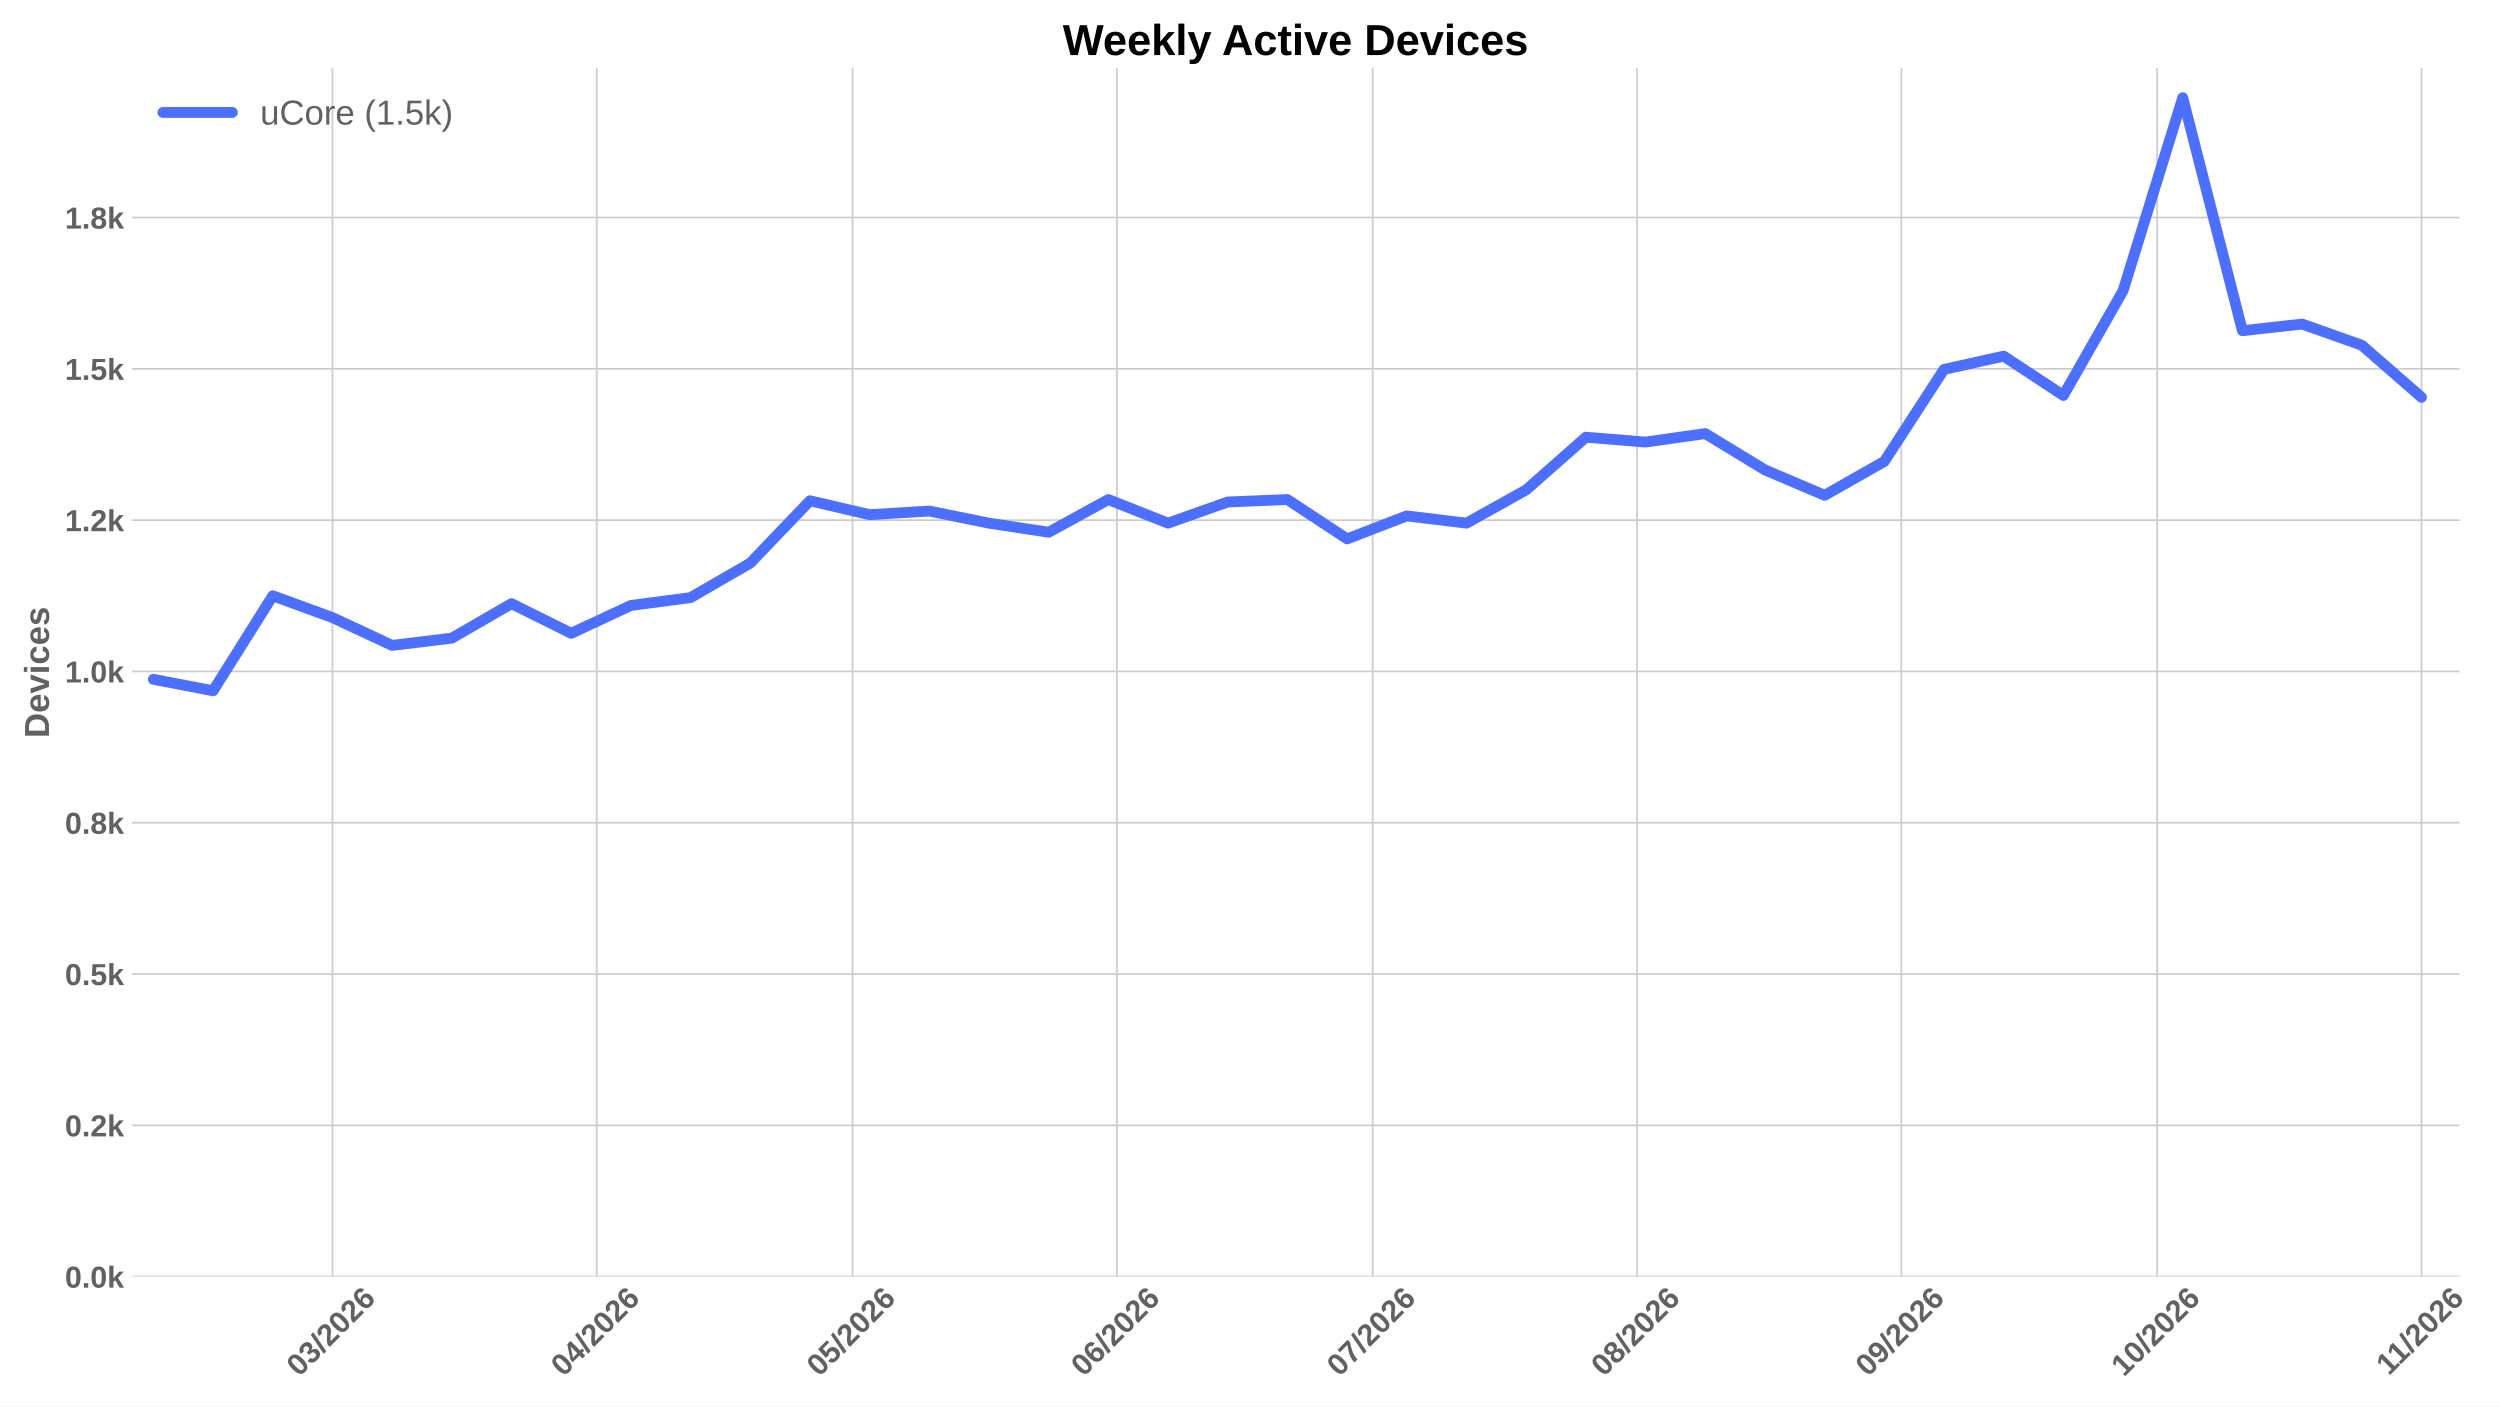
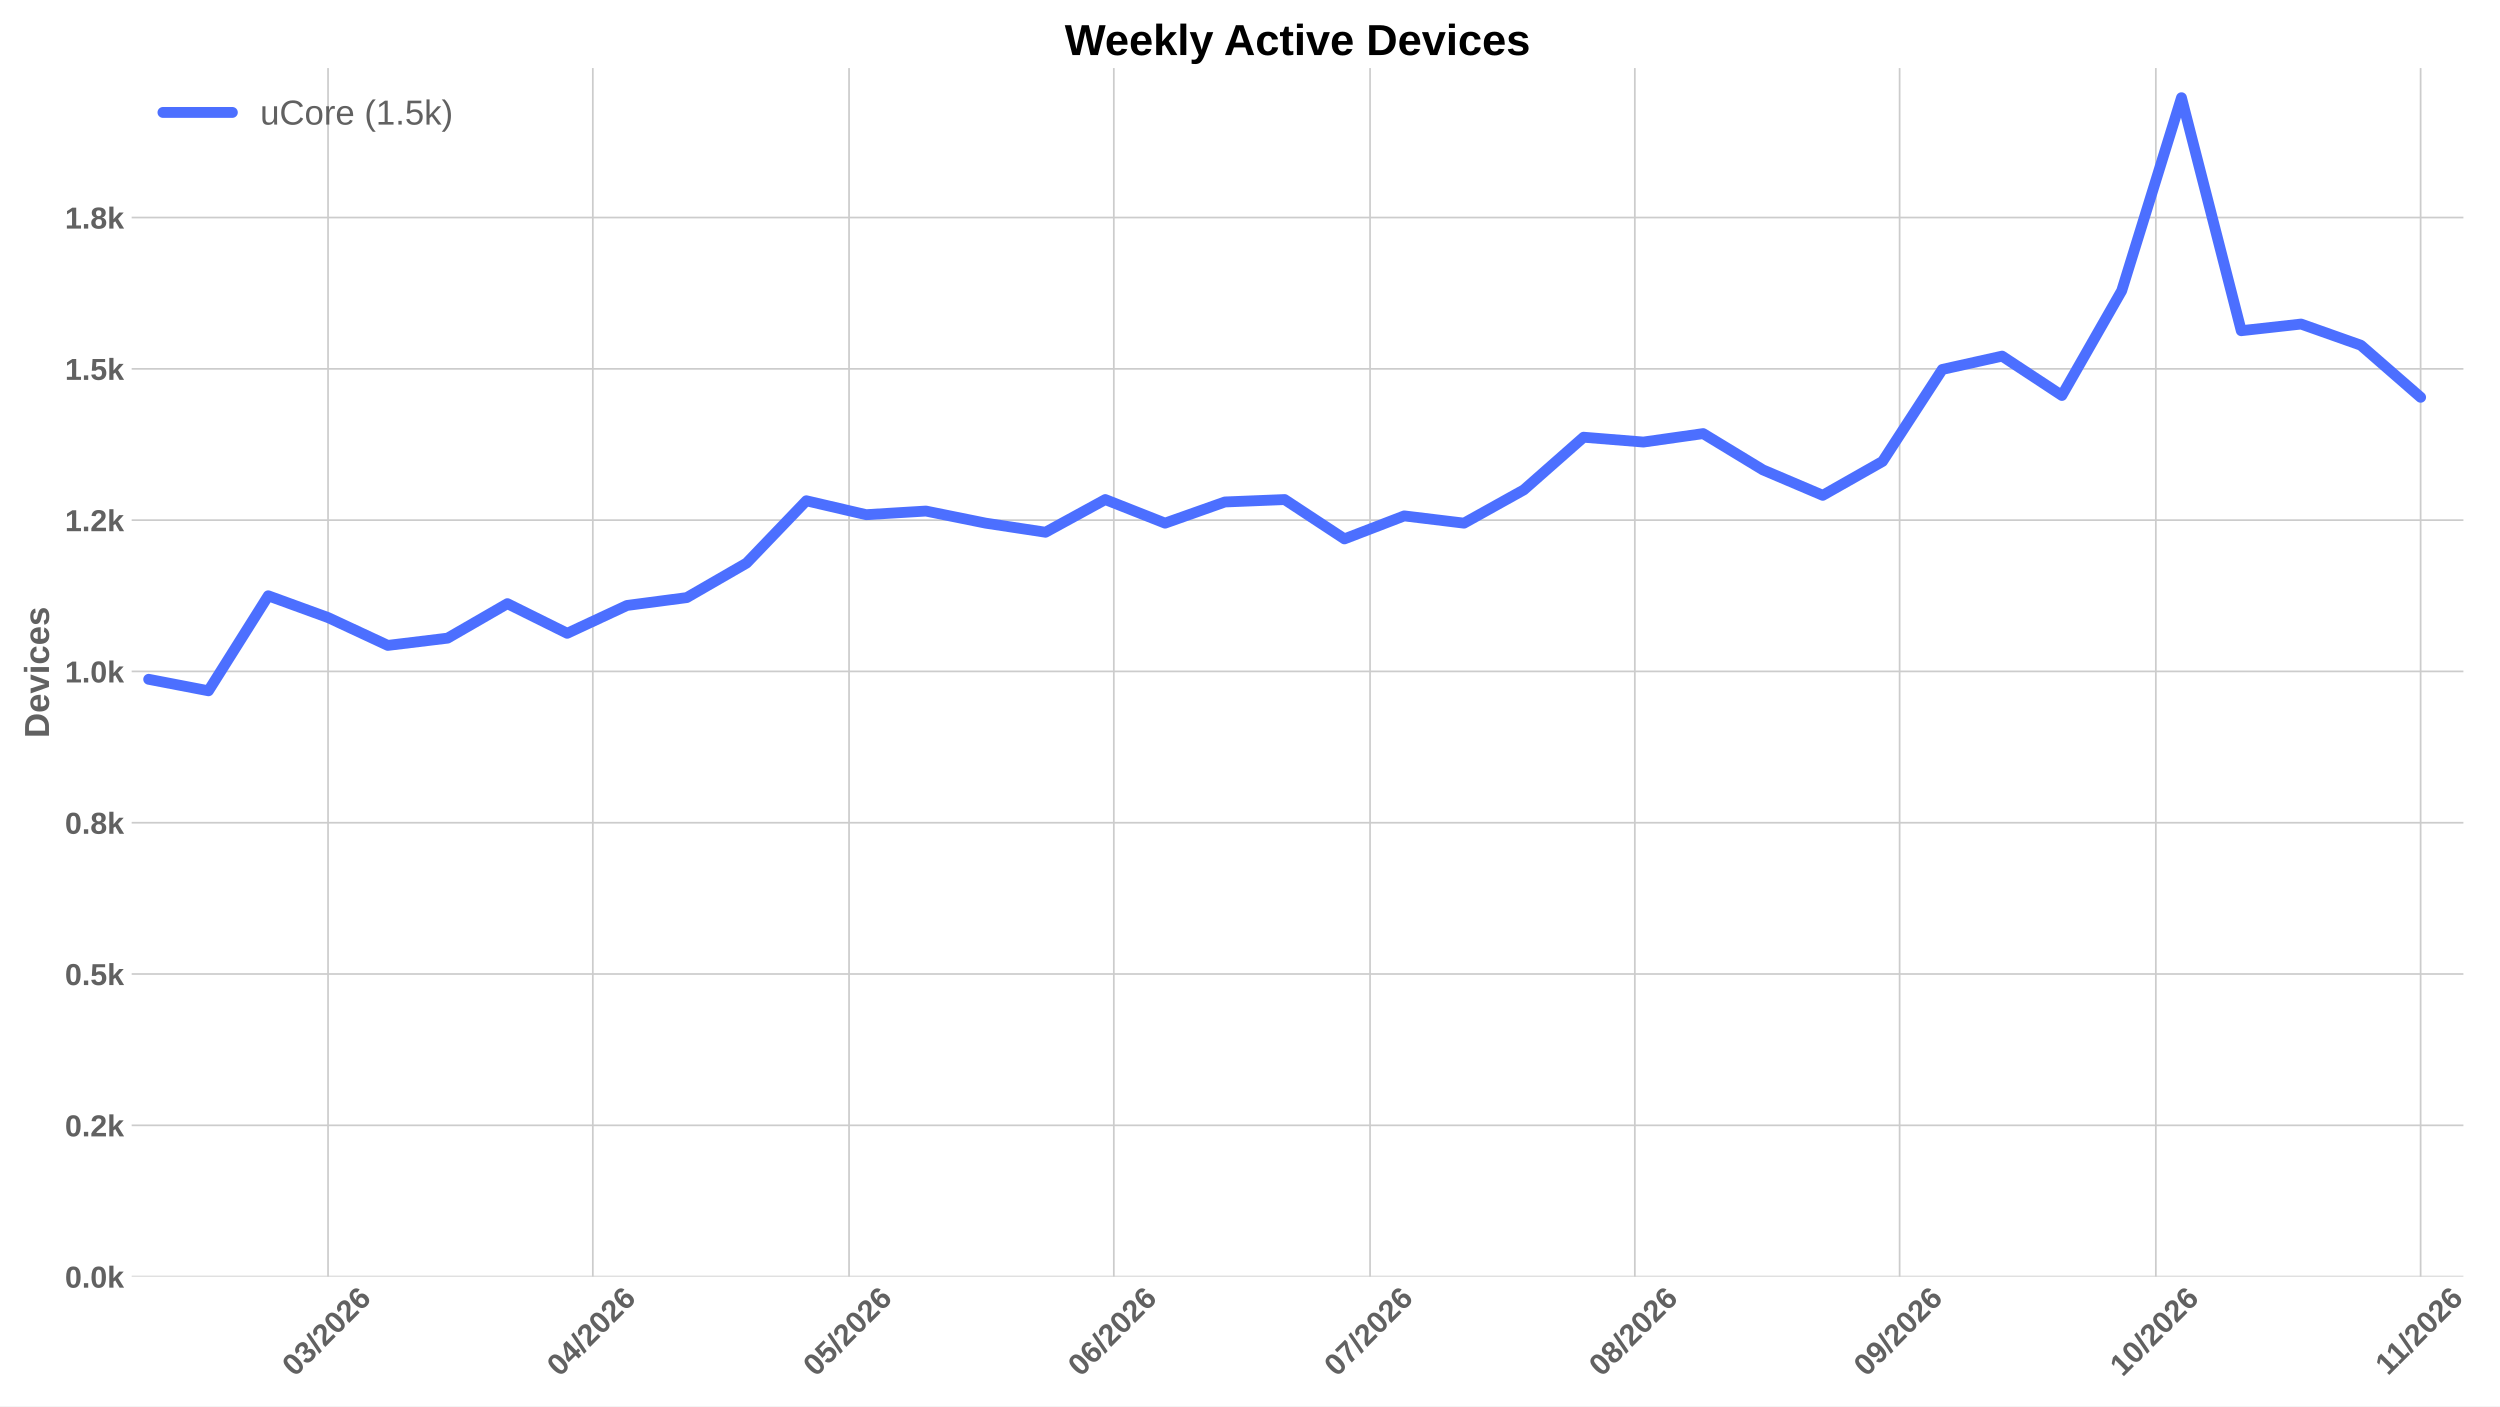
<svg xmlns="http://www.w3.org/2000/svg" xmlns:xlink="http://www.w3.org/1999/xlink" width="1152pt" height="648pt" viewBox="0 0 1152 648" version="1.1">
  <defs>
    <style type="text/css">*{stroke-linejoin: round; stroke-linecap: butt}</style>
  </defs>
  <g id="figure_1">
    <g id="patch_1">
      <path d="M 0 648  L 1152 648  L 1152 0  L 0 0  z " style="fill: #ffffff" />
    </g>
    <g id="axes_1">
      <g id="patch_2">
-         <path d="M 60.676 588.262  L 1133.326 588.262  L 1133.326 31.361  L 60.676 31.361  z " style="fill: #ffffff" />
+         <path d="M 60.676 588.262  L 1135.137 588.262  L 1135.137 31.361  L 60.676 31.361  z " style="fill: #ffffff" />
      </g>
      <g id="matplotlib.axis_1">
        <g id="xtick_1">
          <g id="line2d_1">
-             <path d="M 153.185 588.262  L 153.185 31.361  " clip-path="url(#ped1851c271)" style="fill: none; stroke: #cccccc; stroke-width: 0.8; stroke-linecap: round" />
+             <path d="M 151.162 588.262  L 151.162 31.361  " clip-path="url(#p53cdaeb15e)" style="fill: none; stroke: #cccccc; stroke-width: 0.8; stroke-linecap: round" />
          </g>
          <g id="line2d_2" />
          <g id="text_1">
-             <g style="fill: #616161" transform="translate(137.857 634.7498) rotate(-45) scale(0.14 -0.14)">
+             <g style="fill: #616161" transform="translate(135.8339 634.7498) rotate(-45) scale(0.14 -0.14)">
              <defs>
                <path id="LiberationSans-Bold-13" d="M 3297 2203  Q 3297 1088 2914 512  Q 2531 -63 1766 -63  Q 253 -63 253 2203  Q 253 2994 418 3494  Q 584 3994 915 4231  Q 1247 4469 1791 4469  Q 2572 4469 2934 3903  Q 3297 3338 3297 2203  z M 2416 2203  Q 2416 2813 2356 3150  Q 2297 3488 2165 3634  Q 2034 3781 1784 3781  Q 1519 3781 1383 3632  Q 1247 3484 1189 3148  Q 1131 2813 1131 2203  Q 1131 1600 1192 1261  Q 1253 922 1386 775  Q 1519 628 1772 628  Q 2022 628 2158 783  Q 2294 938 2355 1278  Q 2416 1619 2416 2203  z " transform="scale(0.015625)" />
                <path id="LiberationSans-Bold-16" d="M 3328 1222  Q 3328 603 2922 265  Q 2516 -72 1766 -72  Q 1056 -72 637 254  Q 219 581 147 1197  L 1041 1275  Q 1125 641 1763 641  Q 2078 641 2253 797  Q 2428 953 2428 1275  Q 2428 1569 2215 1725  Q 2003 1881 1584 1881  L 1278 1881  L 1278 2591  L 1566 2591  Q 1944 2591 2134 2745  Q 2325 2900 2325 3188  Q 2325 3459 2173 3614  Q 2022 3769 1731 3769  Q 1459 3769 1292 3619  Q 1125 3469 1100 3194  L 222 3256  Q 291 3825 694 4147  Q 1097 4469 1747 4469  Q 2438 4469 2827 4158  Q 3216 3847 3216 3297  Q 3216 2884 2973 2618  Q 2731 2353 2275 2266  L 2275 2253  Q 2781 2194 3054 1920  Q 3328 1647 3328 1222  z " transform="scale(0.015625)" />
                <path id="LiberationSans-Bold-12" d="M 63 -128  L 972 4638  L 1716 4638  L 822 -128  L 63 -128  z " transform="scale(0.015625)" />
                <path id="LiberationSans-Bold-15" d="M 222 0  L 222 609  Q 394 988 711 1347  Q 1028 1706 1509 2097  Q 1972 2472 2158 2715  Q 2344 2959 2344 3194  Q 2344 3769 1766 3769  Q 1484 3769 1336 3617  Q 1188 3466 1144 3163  L 259 3213  Q 334 3825 717 4147  Q 1100 4469 1759 4469  Q 2472 4469 2853 4144  Q 3234 3819 3234 3231  Q 3234 2922 3112 2672  Q 2991 2422 2800 2211  Q 2609 2000 2376 1815  Q 2144 1631 1925 1456  Q 1706 1281 1526 1103  Q 1347 925 1259 722  L 3303 722  L 3303 0  L 222 0  z " transform="scale(0.015625)" />
                <path id="LiberationSans-Bold-19" d="M 3328 1441  Q 3328 738 2934 337  Q 2541 -63 1847 -63  Q 1069 -63 651 482  Q 234 1028 234 2100  Q 234 3278 657 3873  Q 1081 4469 1869 4469  Q 2428 4469 2751 4222  Q 3075 3975 3209 3456  L 2381 3341  Q 2263 3775 1850 3775  Q 1497 3775 1295 3422  Q 1094 3069 1094 2350  Q 1234 2584 1484 2709  Q 1734 2834 2050 2834  Q 2641 2834 2984 2459  Q 3328 2084 3328 1441  z M 2447 1416  Q 2447 1791 2273 1989  Q 2100 2188 1797 2188  Q 1506 2188 1331 2002  Q 1156 1816 1156 1509  Q 1156 1125 1339 873  Q 1522 622 1819 622  Q 2116 622 2281 833  Q 2447 1044 2447 1416  z " transform="scale(0.015625)" />
              </defs>
              <use xlink:href="#LiberationSans-Bold-13" />
              <use xlink:href="#LiberationSans-Bold-16" transform="translate(55.60938 0)" />
              <use xlink:href="#LiberationSans-Bold-12" transform="translate(111.2188 0)" />
              <use xlink:href="#LiberationSans-Bold-15" transform="translate(139 0)" />
              <use xlink:href="#LiberationSans-Bold-13" transform="translate(194.6094 0)" />
              <use xlink:href="#LiberationSans-Bold-15" transform="translate(250.2188 0)" />
              <use xlink:href="#LiberationSans-Bold-19" transform="translate(305.8281 0)" />
            </g>
          </g>
        </g>
        <g id="xtick_2">
          <g id="line2d_3">
-             <path d="M 274.988 588.262  L 274.988 31.361  " clip-path="url(#ped1851c271)" style="fill: none; stroke: #cccccc; stroke-width: 0.8; stroke-linecap: round" />
+             <path d="M 273.171 588.262  L 273.171 31.361  " clip-path="url(#p53cdaeb15e)" style="fill: none; stroke: #cccccc; stroke-width: 0.8; stroke-linecap: round" />
          </g>
          <g id="line2d_4" />
          <g id="text_2">
-             <g style="fill: #616161" transform="translate(259.6598 634.7498) rotate(-45) scale(0.14 -0.14)">
+             <g style="fill: #616161" transform="translate(257.8423 634.7498) rotate(-45) scale(0.14 -0.14)">
              <defs>
                <path id="LiberationSans-Bold-17" d="M 2938 897  L 2938 0  L 2100 0  L 2100 897  L 97 897  L 97 1556  L 1956 4403  L 2938 4403  L 2938 1550  L 3525 1550  L 3525 897  L 2938 897  z M 2100 2991  Q 2100 3159 2111 3356  Q 2122 3553 2128 3609  Q 2047 3434 1834 3103  L 813 1550  L 2100 1550  L 2100 2991  z " transform="scale(0.015625)" />
              </defs>
              <use xlink:href="#LiberationSans-Bold-13" />
              <use xlink:href="#LiberationSans-Bold-17" transform="translate(55.60938 0)" />
              <use xlink:href="#LiberationSans-Bold-12" transform="translate(111.2188 0)" />
              <use xlink:href="#LiberationSans-Bold-15" transform="translate(139 0)" />
              <use xlink:href="#LiberationSans-Bold-13" transform="translate(194.6094 0)" />
              <use xlink:href="#LiberationSans-Bold-15" transform="translate(250.2188 0)" />
              <use xlink:href="#LiberationSans-Bold-19" transform="translate(305.8281 0)" />
            </g>
          </g>
        </g>
        <g id="xtick_3">
          <g id="line2d_5">
-             <path d="M 392.862 588.262  L 392.862 31.361  " clip-path="url(#ped1851c271)" style="fill: none; stroke: #cccccc; stroke-width: 0.8; stroke-linecap: round" />
+             <path d="M 391.243 588.262  L 391.243 31.361  " clip-path="url(#p53cdaeb15e)" style="fill: none; stroke: #cccccc; stroke-width: 0.8; stroke-linecap: round" />
          </g>
          <g id="line2d_6" />
          <g id="text_3">
-             <g style="fill: #616161" transform="translate(377.5335 634.7498) rotate(-45) scale(0.14 -0.14)">
+             <g style="fill: #616161" transform="translate(375.915 634.7498) rotate(-45) scale(0.14 -0.14)">
              <defs>
                <path id="LiberationSans-Bold-18" d="M 3381 1466  Q 3381 766 2945 351  Q 2509 -63 1750 -63  Q 1088 -63 689 235  Q 291 534 197 1100  L 1075 1172  Q 1144 891 1319 762  Q 1494 634 1759 634  Q 2088 634 2283 843  Q 2478 1053 2478 1447  Q 2478 1794 2293 2001  Q 2109 2209 1778 2209  Q 1413 2209 1181 1925  L 325 1925  L 478 4403  L 3125 4403  L 3125 3750  L 1275 3750  L 1203 2638  Q 1522 2919 2000 2919  Q 2628 2919 3004 2528  Q 3381 2138 3381 1466  z " transform="scale(0.015625)" />
              </defs>
              <use xlink:href="#LiberationSans-Bold-13" />
              <use xlink:href="#LiberationSans-Bold-18" transform="translate(55.60938 0)" />
              <use xlink:href="#LiberationSans-Bold-12" transform="translate(111.2188 0)" />
              <use xlink:href="#LiberationSans-Bold-15" transform="translate(139 0)" />
              <use xlink:href="#LiberationSans-Bold-13" transform="translate(194.6094 0)" />
              <use xlink:href="#LiberationSans-Bold-15" transform="translate(250.2188 0)" />
              <use xlink:href="#LiberationSans-Bold-19" transform="translate(305.8281 0)" />
            </g>
          </g>
        </g>
        <g id="xtick_4">
          <g id="line2d_7">
-             <path d="M 514.665 588.262  L 514.665 31.361  " clip-path="url(#ped1851c271)" style="fill: none; stroke: #cccccc; stroke-width: 0.8; stroke-linecap: round" />
+             <path d="M 513.252 588.262  L 513.252 31.361  " clip-path="url(#p53cdaeb15e)" style="fill: none; stroke: #cccccc; stroke-width: 0.8; stroke-linecap: round" />
          </g>
          <g id="line2d_8" />
          <g id="text_4">
-             <g style="fill: #616161" transform="translate(499.3363 634.7498) rotate(-45) scale(0.14 -0.14)">
+             <g style="fill: #616161" transform="translate(497.9234 634.7498) rotate(-45) scale(0.14 -0.14)">
              <use xlink:href="#LiberationSans-Bold-13" />
              <use xlink:href="#LiberationSans-Bold-19" transform="translate(55.60938 0)" />
              <use xlink:href="#LiberationSans-Bold-12" transform="translate(111.2188 0)" />
              <use xlink:href="#LiberationSans-Bold-15" transform="translate(139 0)" />
              <use xlink:href="#LiberationSans-Bold-13" transform="translate(194.6094 0)" />
              <use xlink:href="#LiberationSans-Bold-15" transform="translate(250.2188 0)" />
              <use xlink:href="#LiberationSans-Bold-19" transform="translate(305.8281 0)" />
            </g>
          </g>
        </g>
        <g id="xtick_5">
          <g id="line2d_9">
-             <path d="M 632.538 588.262  L 632.538 31.361  " clip-path="url(#ped1851c271)" style="fill: none; stroke: #cccccc; stroke-width: 0.8; stroke-linecap: round" />
+             <path d="M 631.324 588.262  L 631.324 31.361  " clip-path="url(#p53cdaeb15e)" style="fill: none; stroke: #cccccc; stroke-width: 0.8; stroke-linecap: round" />
          </g>
          <g id="line2d_10" />
          <g id="text_5">
-             <g style="fill: #616161" transform="translate(617.21 634.7498) rotate(-45) scale(0.14 -0.14)">
+             <g style="fill: #616161" transform="translate(615.9961 634.7498) rotate(-45) scale(0.14 -0.14)">
              <defs>
                <path id="LiberationSans-Bold-1a" d="M 3278 3706  Q 2981 3238 2717 2797  Q 2453 2356 2256 1911  Q 2059 1466 1945 995  Q 1831 525 1831 0  L 916 0  Q 916 550 1059 1064  Q 1203 1578 1475 2111  Q 1747 2644 2463 3681  L 275 3681  L 275 4403  L 3278 4403  L 3278 3706  z " transform="scale(0.015625)" />
              </defs>
              <use xlink:href="#LiberationSans-Bold-13" />
              <use xlink:href="#LiberationSans-Bold-1a" transform="translate(55.60938 0)" />
              <use xlink:href="#LiberationSans-Bold-12" transform="translate(111.2188 0)" />
              <use xlink:href="#LiberationSans-Bold-15" transform="translate(139 0)" />
              <use xlink:href="#LiberationSans-Bold-13" transform="translate(194.6094 0)" />
              <use xlink:href="#LiberationSans-Bold-15" transform="translate(250.2188 0)" />
              <use xlink:href="#LiberationSans-Bold-19" transform="translate(305.8281 0)" />
            </g>
          </g>
        </g>
        <g id="xtick_6">
          <g id="line2d_11">
-             <path d="M 754.341 588.262  L 754.341 31.361  " clip-path="url(#ped1851c271)" style="fill: none; stroke: #cccccc; stroke-width: 0.8; stroke-linecap: round" />
+             <path d="M 753.333 588.262  L 753.333 31.361  " clip-path="url(#p53cdaeb15e)" style="fill: none; stroke: #cccccc; stroke-width: 0.8; stroke-linecap: round" />
          </g>
          <g id="line2d_12" />
          <g id="text_6">
-             <g style="fill: #616161" transform="translate(739.0128 634.7498) rotate(-45) scale(0.14 -0.14)">
+             <g style="fill: #616161" transform="translate(738.0045 634.7498) rotate(-45) scale(0.14 -0.14)">
              <defs>
                <path id="LiberationSans-Bold-1b" d="M 3363 1241  Q 3363 622 2953 279  Q 2544 -63 1784 -63  Q 1031 -63 617 278  Q 203 619 203 1234  Q 203 1656 447 1945  Q 691 2234 1100 2303  L 1100 2316  Q 744 2394 525 2669  Q 306 2944 306 3303  Q 306 3844 689 4156  Q 1072 4469 1772 4469  Q 2488 4469 2870 4164  Q 3253 3859 3253 3297  Q 3253 2938 3036 2666  Q 2819 2394 2453 2322  L 2453 2309  Q 2878 2241 3120 1961  Q 3363 1681 3363 1241  z M 2350 3250  Q 2350 3563 2206 3708  Q 2063 3853 1772 3853  Q 1203 3853 1203 3250  Q 1203 2619 1778 2619  Q 2066 2619 2208 2766  Q 2350 2913 2350 3250  z M 2453 1313  Q 2453 2003 1766 2003  Q 1447 2003 1276 1822  Q 1106 1641 1106 1300  Q 1106 913 1275 734  Q 1444 556 1791 556  Q 2131 556 2292 734  Q 2453 913 2453 1313  z " transform="scale(0.015625)" />
              </defs>
              <use xlink:href="#LiberationSans-Bold-13" />
              <use xlink:href="#LiberationSans-Bold-1b" transform="translate(55.60938 0)" />
              <use xlink:href="#LiberationSans-Bold-12" transform="translate(111.2188 0)" />
              <use xlink:href="#LiberationSans-Bold-15" transform="translate(139 0)" />
              <use xlink:href="#LiberationSans-Bold-13" transform="translate(194.6094 0)" />
              <use xlink:href="#LiberationSans-Bold-15" transform="translate(250.2188 0)" />
              <use xlink:href="#LiberationSans-Bold-19" transform="translate(305.8281 0)" />
            </g>
          </g>
        </g>
        <g id="xtick_7">
          <g id="line2d_13">
-             <path d="M 876.144 588.262  L 876.144 31.361  " clip-path="url(#ped1851c271)" style="fill: none; stroke: #cccccc; stroke-width: 0.8; stroke-linecap: round" />
+             <path d="M 875.341 588.262  L 875.341 31.361  " clip-path="url(#p53cdaeb15e)" style="fill: none; stroke: #cccccc; stroke-width: 0.8; stroke-linecap: round" />
          </g>
          <g id="line2d_14" />
          <g id="text_7">
-             <g style="fill: #616161" transform="translate(860.8156 634.7498) rotate(-45) scale(0.14 -0.14)">
+             <g style="fill: #616161" transform="translate(860.0129 634.7498) rotate(-45) scale(0.14 -0.14)">
              <defs>
                <path id="LiberationSans-Bold-1c" d="M 3322 2272  Q 3322 1100 2894 518  Q 2466 -63 1678 -63  Q 1097 -63 767 185  Q 438 434 300 972  L 1125 1088  Q 1247 628 1688 628  Q 2056 628 2254 981  Q 2453 1334 2459 2028  Q 2341 1794 2070 1661  Q 1800 1528 1488 1528  Q 906 1528 564 1923  Q 222 2319 222 2994  Q 222 3688 623 4078  Q 1025 4469 1759 4469  Q 2550 4469 2936 3920  Q 3322 3372 3322 2272  z M 2394 2888  Q 2394 3297 2214 3539  Q 2034 3781 1738 3781  Q 1447 3781 1280 3570  Q 1113 3359 1113 2988  Q 1113 2622 1278 2401  Q 1444 2181 1741 2181  Q 2022 2181 2208 2373  Q 2394 2566 2394 2888  z " transform="scale(0.015625)" />
              </defs>
              <use xlink:href="#LiberationSans-Bold-13" />
              <use xlink:href="#LiberationSans-Bold-1c" transform="translate(55.60938 0)" />
              <use xlink:href="#LiberationSans-Bold-12" transform="translate(111.2188 0)" />
              <use xlink:href="#LiberationSans-Bold-15" transform="translate(139 0)" />
              <use xlink:href="#LiberationSans-Bold-13" transform="translate(194.6094 0)" />
              <use xlink:href="#LiberationSans-Bold-15" transform="translate(250.2188 0)" />
              <use xlink:href="#LiberationSans-Bold-19" transform="translate(305.8281 0)" />
            </g>
          </g>
        </g>
        <g id="xtick_8">
          <g id="line2d_15">
-             <path d="M 994.018 588.262  L 994.018 31.361  " clip-path="url(#ped1851c271)" style="fill: none; stroke: #cccccc; stroke-width: 0.8; stroke-linecap: round" />
+             <path d="M 993.414 588.262  L 993.414 31.361  " clip-path="url(#p53cdaeb15e)" style="fill: none; stroke: #cccccc; stroke-width: 0.8; stroke-linecap: round" />
          </g>
          <g id="line2d_16" />
          <g id="text_8">
-             <g style="fill: #616161" transform="translate(978.6893 634.7498) rotate(-45) scale(0.14 -0.14)">
+             <g style="fill: #616161" transform="translate(978.0856 634.7498) rotate(-45) scale(0.14 -0.14)">
              <defs>
                <path id="LiberationSans-Bold-14" d="M 403 0  L 403 653  L 1494 653  L 1494 3656  L 438 2997  L 438 3688  L 1541 4403  L 2372 4403  L 2372 653  L 3381 653  L 3381 0  L 403 0  z " transform="scale(0.015625)" />
              </defs>
              <use xlink:href="#LiberationSans-Bold-14" />
              <use xlink:href="#LiberationSans-Bold-13" transform="translate(55.60938 0)" />
              <use xlink:href="#LiberationSans-Bold-12" transform="translate(111.2188 0)" />
              <use xlink:href="#LiberationSans-Bold-15" transform="translate(139 0)" />
              <use xlink:href="#LiberationSans-Bold-13" transform="translate(194.6094 0)" />
              <use xlink:href="#LiberationSans-Bold-15" transform="translate(250.2188 0)" />
              <use xlink:href="#LiberationSans-Bold-19" transform="translate(305.8281 0)" />
            </g>
          </g>
        </g>
        <g id="xtick_9">
          <g id="line2d_17">
-             <path d="M 1115.82 588.262  L 1115.82 31.361  " clip-path="url(#ped1851c271)" style="fill: none; stroke: #cccccc; stroke-width: 0.8; stroke-linecap: round" />
+             <path d="M 1115.422 588.262  L 1115.422 31.361  " clip-path="url(#p53cdaeb15e)" style="fill: none; stroke: #cccccc; stroke-width: 0.8; stroke-linecap: round" />
          </g>
          <g id="line2d_18" />
          <g id="text_9">
-             <g style="fill: #616161" transform="translate(1100.765 634.2038) rotate(-45) scale(0.14 -0.14)">
+             <g style="fill: #616161" transform="translate(1100.367 634.2038) rotate(-45) scale(0.14 -0.14)">
              <use xlink:href="#LiberationSans-Bold-14" />
              <use xlink:href="#LiberationSans-Bold-14" transform="translate(50.09375 0)" />
              <use xlink:href="#LiberationSans-Bold-12" transform="translate(105.7031 0)" />
              <use xlink:href="#LiberationSans-Bold-15" transform="translate(133.4844 0)" />
              <use xlink:href="#LiberationSans-Bold-13" transform="translate(189.0938 0)" />
              <use xlink:href="#LiberationSans-Bold-15" transform="translate(244.7031 0)" />
              <use xlink:href="#LiberationSans-Bold-19" transform="translate(300.3125 0)" />
            </g>
          </g>
        </g>
      </g>
      <g id="matplotlib.axis_2">
        <g id="ytick_1">
          <g id="line2d_19">
-             <path d="M 60.676 588.262  L 1133.326 588.262  " clip-path="url(#ped1851c271)" style="fill: none; stroke: #cccccc; stroke-width: 0.8; stroke-linecap: round" />
+             <path d="M 60.676 588.262  L 1135.137 588.262  " clip-path="url(#p53cdaeb15e)" style="fill: none; stroke: #cccccc; stroke-width: 0.8; stroke-linecap: round" />
          </g>
          <g id="line2d_20" />
          <g id="text_10">
            <g style="fill: #616161" transform="translate(29.93031 593.3584) scale(0.14 -0.14)">
              <defs>
                <path id="LiberationSans-Bold-11" d="M 434 0  L 434 953  L 1338 953  L 1338 0  L 434 0  z " transform="scale(0.015625)" />
                <path id="LiberationSans-Bold-4e" d="M 2606 0  L 1703 1531  L 1325 1269  L 1325 0  L 447 0  L 447 4638  L 1325 4638  L 1325 1981  L 2531 3381  L 3475 3381  L 2288 2063  L 3566 0  L 2606 0  z " transform="scale(0.015625)" />
              </defs>
              <use xlink:href="#LiberationSans-Bold-13" />
              <use xlink:href="#LiberationSans-Bold-11" transform="translate(55.60938 0)" />
              <use xlink:href="#LiberationSans-Bold-13" transform="translate(83.39062 0)" />
              <use xlink:href="#LiberationSans-Bold-4e" transform="translate(139 0)" />
            </g>
          </g>
        </g>
        <g id="ytick_2">
          <g id="line2d_21">
-             <path d="M 60.676 518.545  L 1133.326 518.545  " clip-path="url(#ped1851c271)" style="fill: none; stroke: #cccccc; stroke-width: 0.8; stroke-linecap: round" />
+             <path d="M 60.676 518.545  L 1135.137 518.545  " clip-path="url(#p53cdaeb15e)" style="fill: none; stroke: #cccccc; stroke-width: 0.8; stroke-linecap: round" />
          </g>
          <g id="line2d_22" />
          <g id="text_11">
            <g style="fill: #616161" transform="translate(29.93031 523.6412) scale(0.14 -0.14)">
              <use xlink:href="#LiberationSans-Bold-13" />
              <use xlink:href="#LiberationSans-Bold-11" transform="translate(55.60938 0)" />
              <use xlink:href="#LiberationSans-Bold-15" transform="translate(83.39062 0)" />
              <use xlink:href="#LiberationSans-Bold-4e" transform="translate(139 0)" />
            </g>
          </g>
        </g>
        <g id="ytick_3">
          <g id="line2d_23">
-             <path d="M 60.676 448.828  L 1133.326 448.828  " clip-path="url(#ped1851c271)" style="fill: none; stroke: #cccccc; stroke-width: 0.8; stroke-linecap: round" />
+             <path d="M 60.676 448.828  L 1135.137 448.828  " clip-path="url(#p53cdaeb15e)" style="fill: none; stroke: #cccccc; stroke-width: 0.8; stroke-linecap: round" />
          </g>
          <g id="line2d_24" />
          <g id="text_12">
            <g style="fill: #616161" transform="translate(29.93031 453.9239) scale(0.14 -0.14)">
              <use xlink:href="#LiberationSans-Bold-13" />
              <use xlink:href="#LiberationSans-Bold-11" transform="translate(55.60938 0)" />
              <use xlink:href="#LiberationSans-Bold-18" transform="translate(83.39062 0)" />
              <use xlink:href="#LiberationSans-Bold-4e" transform="translate(139 0)" />
            </g>
          </g>
        </g>
        <g id="ytick_4">
          <g id="line2d_25">
-             <path d="M 60.676 379.11  L 1133.326 379.11  " clip-path="url(#ped1851c271)" style="fill: none; stroke: #cccccc; stroke-width: 0.8; stroke-linecap: round" />
+             <path d="M 60.676 379.11  L 1135.137 379.11  " clip-path="url(#p53cdaeb15e)" style="fill: none; stroke: #cccccc; stroke-width: 0.8; stroke-linecap: round" />
          </g>
          <g id="line2d_26" />
          <g id="text_13">
            <g style="fill: #616161" transform="translate(29.93031 384.2066) scale(0.14 -0.14)">
              <use xlink:href="#LiberationSans-Bold-13" />
              <use xlink:href="#LiberationSans-Bold-11" transform="translate(55.60938 0)" />
              <use xlink:href="#LiberationSans-Bold-1b" transform="translate(83.39062 0)" />
              <use xlink:href="#LiberationSans-Bold-4e" transform="translate(139 0)" />
            </g>
          </g>
        </g>
        <g id="ytick_5">
          <g id="line2d_27">
-             <path d="M 60.676 309.393  L 1133.326 309.393  " clip-path="url(#ped1851c271)" style="fill: none; stroke: #cccccc; stroke-width: 0.8; stroke-linecap: round" />
+             <path d="M 60.676 309.393  L 1135.137 309.393  " clip-path="url(#p53cdaeb15e)" style="fill: none; stroke: #cccccc; stroke-width: 0.8; stroke-linecap: round" />
          </g>
          <g id="line2d_28" />
          <g id="text_14">
            <g style="fill: #616161" transform="translate(29.93031 314.4893) scale(0.14 -0.14)">
              <use xlink:href="#LiberationSans-Bold-14" />
              <use xlink:href="#LiberationSans-Bold-11" transform="translate(55.60938 0)" />
              <use xlink:href="#LiberationSans-Bold-13" transform="translate(83.39062 0)" />
              <use xlink:href="#LiberationSans-Bold-4e" transform="translate(139 0)" />
            </g>
          </g>
        </g>
        <g id="ytick_6">
          <g id="line2d_29">
-             <path d="M 60.676 239.676  L 1133.326 239.676  " clip-path="url(#ped1851c271)" style="fill: none; stroke: #cccccc; stroke-width: 0.8; stroke-linecap: round" />
+             <path d="M 60.676 239.676  L 1135.137 239.676  " clip-path="url(#p53cdaeb15e)" style="fill: none; stroke: #cccccc; stroke-width: 0.8; stroke-linecap: round" />
          </g>
          <g id="line2d_30" />
          <g id="text_15">
            <g style="fill: #616161" transform="translate(29.93031 244.772) scale(0.14 -0.14)">
              <use xlink:href="#LiberationSans-Bold-14" />
              <use xlink:href="#LiberationSans-Bold-11" transform="translate(55.60938 0)" />
              <use xlink:href="#LiberationSans-Bold-15" transform="translate(83.39062 0)" />
              <use xlink:href="#LiberationSans-Bold-4e" transform="translate(139 0)" />
            </g>
          </g>
        </g>
        <g id="ytick_7">
          <g id="line2d_31">
-             <path d="M 60.676 169.959  L 1133.326 169.959  " clip-path="url(#ped1851c271)" style="fill: none; stroke: #cccccc; stroke-width: 0.8; stroke-linecap: round" />
+             <path d="M 60.676 169.959  L 1135.137 169.959  " clip-path="url(#p53cdaeb15e)" style="fill: none; stroke: #cccccc; stroke-width: 0.8; stroke-linecap: round" />
          </g>
          <g id="line2d_32" />
          <g id="text_16">
            <g style="fill: #616161" transform="translate(29.93031 175.0547) scale(0.14 -0.14)">
              <use xlink:href="#LiberationSans-Bold-14" />
              <use xlink:href="#LiberationSans-Bold-11" transform="translate(55.60938 0)" />
              <use xlink:href="#LiberationSans-Bold-18" transform="translate(83.39062 0)" />
              <use xlink:href="#LiberationSans-Bold-4e" transform="translate(139 0)" />
            </g>
          </g>
        </g>
        <g id="ytick_8">
          <g id="line2d_33">
-             <path d="M 60.676 100.241  L 1133.326 100.241  " clip-path="url(#ped1851c271)" style="fill: none; stroke: #cccccc; stroke-width: 0.8; stroke-linecap: round" />
+             <path d="M 60.676 100.241  L 1135.137 100.241  " clip-path="url(#p53cdaeb15e)" style="fill: none; stroke: #cccccc; stroke-width: 0.8; stroke-linecap: round" />
          </g>
          <g id="line2d_34" />
          <g id="text_17">
            <g style="fill: #616161" transform="translate(29.93031 105.3374) scale(0.14 -0.14)">
              <use xlink:href="#LiberationSans-Bold-14" />
              <use xlink:href="#LiberationSans-Bold-11" transform="translate(55.60938 0)" />
              <use xlink:href="#LiberationSans-Bold-1b" transform="translate(83.39062 0)" />
              <use xlink:href="#LiberationSans-Bold-4e" transform="translate(139 0)" />
            </g>
          </g>
        </g>
        <g id="text_18">
          <g style="fill: #616161" transform="translate(22.56312 340.0552) rotate(-90) scale(0.16 -0.16)">
            <defs>
              <path id="LiberationSans-Bold-27" d="M 4353 2234  Q 4353 1553 4086 1045  Q 3819 538 3330 269  Q 2841 0 2209 0  L 428 0  L 428 4403  L 2022 4403  Q 3134 4403 3743 3842  Q 4353 3281 4353 2234  z M 3425 2234  Q 3425 2944 3056 3317  Q 2688 3691 2003 3691  L 1350 3691  L 1350 713  L 2131 713  Q 2725 713 3075 1122  Q 3425 1531 3425 2234  z " transform="scale(0.015625)" />
              <path id="LiberationSans-Bold-48" d="M 1831 -63  Q 1069 -63 659 389  Q 250 841 250 1706  Q 250 2544 665 2994  Q 1081 3444 1844 3444  Q 2572 3444 2956 2961  Q 3341 2478 3341 1547  L 3341 1522  L 1172 1522  Q 1172 1028 1355 776  Q 1538 525 1875 525  Q 2341 525 2463 928  L 3291 856  Q 2931 -63 1831 -63  z M 1831 2891  Q 1522 2891 1355 2675  Q 1188 2459 1178 2072  L 2491 2072  Q 2466 2481 2294 2686  Q 2122 2891 1831 2891  z " transform="scale(0.015625)" />
              <path id="LiberationSans-Bold-59" d="M 2284 0  L 1234 0  L 25 3381  L 953 3381  L 1544 1491  Q 1591 1334 1766 709  Q 1797 838 1894 1159  Q 1991 1481 2613 3381  L 3531 3381  L 2284 0  z " transform="scale(0.015625)" />
              <path id="LiberationSans-Bold-4c" d="M 447 3991  L 447 4638  L 1325 4638  L 1325 3991  L 447 3991  z M 447 0  L 447 3381  L 1325 3381  L 1325 0  L 447 0  z " transform="scale(0.015625)" />
              <path id="LiberationSans-Bold-46" d="M 1856 -63  Q 1088 -63 669 395  Q 250 853 250 1672  Q 250 2509 672 2976  Q 1094 3444 1869 3444  Q 2466 3444 2856 3144  Q 3247 2844 3347 2316  L 2463 2272  Q 2425 2531 2275 2686  Q 2125 2841 1850 2841  Q 1172 2841 1172 1706  Q 1172 538 1863 538  Q 2113 538 2281 695  Q 2450 853 2491 1166  L 3372 1125  Q 3325 778 3123 506  Q 2922 234 2594 85  Q 2266 -63 1856 -63  z " transform="scale(0.015625)" />
              <path id="LiberationSans-Bold-56" d="M 3297 988  Q 3297 497 2895 217  Q 2494 -63 1784 -63  Q 1088 -63 717 157  Q 347 378 225 844  L 997 959  Q 1063 719 1223 619  Q 1384 519 1784 519  Q 2153 519 2322 612  Q 2491 706 2491 906  Q 2491 1069 2355 1164  Q 2219 1259 1894 1325  Q 1150 1472 890 1598  Q 631 1725 495 1926  Q 359 2128 359 2422  Q 359 2906 732 3176  Q 1106 3447 1791 3447  Q 2394 3447 2761 3212  Q 3128 2978 3219 2534  L 2441 2453  Q 2403 2659 2256 2761  Q 2109 2863 1791 2863  Q 1478 2863 1322 2783  Q 1166 2703 1166 2516  Q 1166 2369 1286 2283  Q 1406 2197 1691 2141  Q 2088 2059 2395 1973  Q 2703 1888 2889 1769  Q 3075 1650 3186 1464  Q 3297 1278 3297 988  z " transform="scale(0.015625)" />
            </defs>
            <use xlink:href="#LiberationSans-Bold-27" />
            <use xlink:href="#LiberationSans-Bold-48" transform="translate(72.21875 0)" />
            <use xlink:href="#LiberationSans-Bold-59" transform="translate(127.8281 0)" />
            <use xlink:href="#LiberationSans-Bold-4c" transform="translate(183.4375 0)" />
            <use xlink:href="#LiberationSans-Bold-46" transform="translate(211.2188 0)" />
            <use xlink:href="#LiberationSans-Bold-48" transform="translate(266.8281 0)" />
            <use xlink:href="#LiberationSans-Bold-56" transform="translate(322.4375 0)" />
          </g>
        </g>
      </g>
      <g id="line2d_35">
-         <path d="M 70.674 313.018  L 98.178 318.317  L 125.682 274.534  L 153.185 284.574  L 180.689 297.402  L 208.193 294.055  L 235.697 278.16  L 263.201 291.824  L 290.705 278.996  L 318.209 275.371  L 345.712 259.476  L 373.216 230.752  L 400.72 237.166  L 428.224 235.493  L 455.728 241.07  L 483.232 245.253  L 510.736 230.194  L 538.239 241.07  L 565.743 231.31  L 593.247 230.194  L 620.751 248.321  L 648.255 237.724  L 675.759 241.07  L 703.263 225.732  L 730.766 201.471  L 758.27 203.702  L 785.774 199.798  L 813.278 216.53  L 840.782 228.242  L 868.286 212.625  L 895.79 170.237  L 923.293 164.102  L 950.797 182.229  L 978.301 133.984  L 1005.805 45.025  L 1033.309 152.39  L 1060.813 149.322  L 1088.317 159.083  L 1115.82 183.065  " clip-path="url(#ped1851c271)" style="fill: none; stroke: #4c6fff; stroke-width: 5; stroke-linecap: round" />
+         <path d="M 68.511 313.018  L 96.062 318.317  L 123.612 274.534  L 151.162 284.574  L 178.713 297.402  L 206.263 294.055  L 233.813 278.16  L 261.363 291.824  L 288.914 278.996  L 316.464 275.371  L 344.014 259.476  L 371.565 230.752  L 399.115 237.166  L 426.665 235.493  L 454.215 241.07  L 481.766 245.253  L 509.316 230.194  L 536.866 241.07  L 564.417 231.31  L 591.967 230.194  L 619.517 248.321  L 647.067 237.724  L 674.618 241.07  L 702.168 225.732  L 729.718 201.471  L 757.269 203.702  L 784.819 199.798  L 812.369 216.53  L 839.92 228.242  L 867.47 212.625  L 895.02 170.237  L 922.57 164.102  L 950.121 182.229  L 977.671 133.984  L 1005.221 45.025  L 1032.772 152.39  L 1060.322 149.322  L 1087.872 159.083  L 1115.422 183.065  " clip-path="url(#p53cdaeb15e)" style="fill: none; stroke: #4c6fff; stroke-width: 5; stroke-linecap: round" />
      </g>
      <g id="patch_3">
        <path d="M 60.676 588.262  L 60.676 31.361  " style="fill: none" />
      </g>
      <g id="patch_4">
-         <path d="M 1133.326 588.262  L 1133.326 31.361  " style="fill: none" />
+         <path d="M 1135.137 588.262  L 1135.137 31.361  " style="fill: none" />
      </g>
      <g id="patch_5">
-         <path d="M 60.676 588.262  L 1133.326 588.262  " style="fill: none" />
+         <path d="M 60.676 588.262  L 1135.137 588.262  " style="fill: none" />
      </g>
      <g id="patch_6">
-         <path d="M 60.676 31.361  L 1133.326 31.361  " style="fill: none" />
+         <path d="M 60.676 31.361  L 1135.137 31.361  " style="fill: none" />
      </g>
      <g id="text_19">
-         <g transform="translate(489.718 25.36055) scale(0.2 -0.2)">
+         <g transform="translate(490.6235 25.36055) scale(0.2 -0.2)">
          <defs>
            <path id="LiberationSans-Bold-3a" d="M 4897 0  L 3803 0  L 3206 2547  Q 3097 2997 3022 3488  Q 2947 3078 2900 2864  Q 2853 2650 2234 0  L 1141 0  L 6 4403  L 941 4403  L 1578 1559  L 1722 872  Q 1809 1306 1892 1701  Q 1975 2097 2516 4403  L 3547 4403  L 4103 2059  Q 4169 1797 4325 872  L 4403 1234  L 4569 1953  L 5100 4403  L 6034 4403  L 4897 0  z " transform="scale(0.015625)" />
            <path id="LiberationSans-Bold-4f" d="M 447 0  L 447 4638  L 1325 4638  L 1325 0  L 447 0  z " transform="scale(0.015625)" />
            <path id="LiberationSans-Bold-5c" d="M 884 -1328  Q 569 -1328 331 -1288  L 331 -663  Q 497 -688 634 -688  Q 822 -688 945 -628  Q 1069 -569 1167 -431  Q 1266 -294 1388 34  L 50 3381  L 978 3381  L 1509 1797  Q 1634 1456 1825 753  L 1903 1050  L 2106 1784  L 2606 3381  L 3525 3381  L 2188 -178  Q 1919 -828 1630 -1078  Q 1341 -1328 884 -1328  z " transform="scale(0.015625)" />
            <path id="LiberationSans-Bold-3" transform="scale(0.015625)" />
            <path id="LiberationSans-Bold-24" d="M 3541 0  L 3150 1125  L 1472 1125  L 1081 0  L 159 0  L 1766 4403  L 2853 4403  L 4453 0  L 3541 0  z M 2309 3725  L 2291 3656  Q 2259 3544 2215 3400  Q 2172 3256 1678 1819  L 2944 1819  L 2509 3084  L 2375 3509  L 2309 3725  z " transform="scale(0.015625)" />
            <path id="LiberationSans-Bold-57" d="M 1313 -56  Q 925 -56 715 155  Q 506 366 506 794  L 506 2788  L 78 2788  L 78 3381  L 550 3381  L 825 4175  L 1375 4175  L 1375 3381  L 2016 3381  L 2016 2788  L 1375 2788  L 1375 1031  Q 1375 784 1469 667  Q 1563 550 1759 550  Q 1863 550 2053 594  L 2053 50  Q 1728 -56 1313 -56  z " transform="scale(0.015625)" />
          </defs>
          <use xlink:href="#LiberationSans-Bold-3a" />
          <use xlink:href="#LiberationSans-Bold-48" transform="translate(92.57812 0)" />
          <use xlink:href="#LiberationSans-Bold-48" transform="translate(148.1875 0)" />
          <use xlink:href="#LiberationSans-Bold-4e" transform="translate(203.7969 0)" />
          <use xlink:href="#LiberationSans-Bold-4f" transform="translate(259.4062 0)" />
          <use xlink:href="#LiberationSans-Bold-5c" transform="translate(287.1875 0)" />
          <use xlink:href="#LiberationSans-Bold-3" transform="translate(342.7969 0)" />
          <use xlink:href="#LiberationSans-Bold-24" transform="translate(366.875 0)" />
          <use xlink:href="#LiberationSans-Bold-46" transform="translate(439.0938 0)" />
          <use xlink:href="#LiberationSans-Bold-57" transform="translate(494.7031 0)" />
          <use xlink:href="#LiberationSans-Bold-4c" transform="translate(528 0)" />
          <use xlink:href="#LiberationSans-Bold-59" transform="translate(555.7812 0)" />
          <use xlink:href="#LiberationSans-Bold-48" transform="translate(611.3906 0)" />
          <use xlink:href="#LiberationSans-Bold-3" transform="translate(667 0)" />
          <use xlink:href="#LiberationSans-Bold-27" transform="translate(694.7812 0)" />
          <use xlink:href="#LiberationSans-Bold-48" transform="translate(767 0)" />
          <use xlink:href="#LiberationSans-Bold-59" transform="translate(822.6094 0)" />
          <use xlink:href="#LiberationSans-Bold-4c" transform="translate(878.2188 0)" />
          <use xlink:href="#LiberationSans-Bold-46" transform="translate(906 0)" />
          <use xlink:href="#LiberationSans-Bold-48" transform="translate(961.6094 0)" />
          <use xlink:href="#LiberationSans-Bold-56" transform="translate(1017.219 0)" />
        </g>
      </g>
      <g id="legend_1">
        <g id="line2d_36">
          <path d="M 75.076 51.809  L 91.076 51.809  L 107.076 51.809  " style="fill: none; stroke: #4c6fff; stroke-width: 5; stroke-linecap: round" />
        </g>
        <g id="text_20">
          <g style="fill: #616161" transform="translate(119.8756 57.40898) scale(0.16 -0.16)">
            <defs>
              <path id="LiberationSans-58" d="M 981 3381  L 981 1238  Q 981 903 1047 718  Q 1113 534 1256 453  Q 1400 372 1678 372  Q 2084 372 2318 650  Q 2553 928 2553 1422  L 2553 3381  L 3116 3381  L 3116 722  Q 3116 131 3134 0  L 2603 0  Q 2600 16 2597 84  Q 2594 153 2589 242  Q 2584 331 2578 578  L 2569 578  Q 2375 228 2120 82  Q 1866 -63 1488 -63  Q 931 -63 673 214  Q 416 491 416 1128  L 416 3381  L 981 3381  z " transform="scale(0.015625)" />
              <path id="LiberationSans-26" d="M 2475 3981  Q 1744 3981 1337 3511  Q 931 3041 931 2222  Q 931 1413 1354 920  Q 1778 428 2500 428  Q 3425 428 3891 1344  L 4378 1100  Q 4106 531 3614 234  Q 3122 -63 2472 -63  Q 1806 -63 1320 214  Q 834 491 579 1005  Q 325 1519 325 2222  Q 325 3275 894 3872  Q 1463 4469 2469 4469  Q 3172 4469 3644 4194  Q 4116 3919 4338 3378  L 3772 3191  Q 3619 3575 3280 3778  Q 2941 3981 2475 3981  z " transform="scale(0.015625)" />
              <path id="LiberationSans-52" d="M 3291 1694  Q 3291 806 2900 371  Q 2509 -63 1766 -63  Q 1025 -63 647 389  Q 269 841 269 1694  Q 269 3444 1784 3444  Q 2559 3444 2925 3017  Q 3291 2591 3291 1694  z M 2700 1694  Q 2700 2394 2492 2711  Q 2284 3028 1794 3028  Q 1300 3028 1079 2704  Q 859 2381 859 1694  Q 859 1025 1076 689  Q 1294 353 1759 353  Q 2266 353 2483 678  Q 2700 1003 2700 1694  z " transform="scale(0.015625)" />
              <path id="LiberationSans-55" d="M 444 0  L 444 2594  Q 444 2950 425 3381  L 956 3381  Q 981 2806 981 2691  L 994 2691  Q 1128 3125 1303 3284  Q 1478 3444 1797 3444  Q 1909 3444 2025 3413  L 2025 2897  Q 1913 2928 1725 2928  Q 1375 2928 1190 2626  Q 1006 2325 1006 1763  L 1006 0  L 444 0  z " transform="scale(0.015625)" />
              <path id="LiberationSans-48" d="M 863 1572  Q 863 991 1103 675  Q 1344 359 1806 359  Q 2172 359 2392 506  Q 2613 653 2691 878  L 3184 738  Q 2881 -63 1806 -63  Q 1056 -63 664 384  Q 272 831 272 1713  Q 272 2550 664 2997  Q 1056 3444 1784 3444  Q 3275 3444 3275 1647  L 3275 1572  L 863 1572  z M 2694 2003  Q 2647 2538 2422 2783  Q 2197 3028 1775 3028  Q 1366 3028 1127 2754  Q 888 2481 869 2003  L 2694 2003  z " transform="scale(0.015625)" />
              <path id="LiberationSans-3" transform="scale(0.015625)" />
              <path id="LiberationSans-b" d="M 397 1663  Q 397 2566 680 3284  Q 963 4003 1550 4638  L 2094 4638  Q 1509 3988 1236 3256  Q 963 2525 963 1656  Q 963 791 1233 62  Q 1503 -666 2094 -1325  L 1550 -1325  Q 959 -688 678 32  Q 397 753 397 1650  L 397 1663  z " transform="scale(0.015625)" />
              <path id="LiberationSans-14" d="M 488 0  L 488 478  L 1609 478  L 1609 3866  L 616 3156  L 616 3688  L 1656 4403  L 2175 4403  L 2175 478  L 3247 478  L 3247 0  L 488 0  z " transform="scale(0.015625)" />
              <path id="LiberationSans-11" d="M 584 0  L 584 684  L 1194 684  L 1194 0  L 584 0  z " transform="scale(0.015625)" />
              <path id="LiberationSans-18" d="M 3291 1434  Q 3291 738 2877 337  Q 2463 -63 1728 -63  Q 1113 -63 734 206  Q 356 475 256 984  L 825 1050  Q 1003 397 1741 397  Q 2194 397 2450 670  Q 2706 944 2706 1422  Q 2706 1838 2448 2094  Q 2191 2350 1753 2350  Q 1525 2350 1328 2278  Q 1131 2206 934 2034  L 384 2034  L 531 4403  L 3034 4403  L 3034 3925  L 1044 3925  L 959 2528  Q 1325 2809 1869 2809  Q 2519 2809 2905 2428  Q 3291 2047 3291 1434  z " transform="scale(0.015625)" />
              <path id="LiberationSans-4e" d="M 2550 0  L 1406 1544  L 994 1203  L 994 0  L 431 0  L 431 4638  L 994 4638  L 994 1741  L 2478 3381  L 3138 3381  L 1766 1928  L 3209 0  L 2550 0  z " transform="scale(0.015625)" />
              <path id="LiberationSans-c" d="M 1734 1650  Q 1734 747 1451 28  Q 1169 -691 581 -1325  L 38 -1325  Q 625 -669 897 57  Q 1169 784 1169 1656  Q 1169 2528 895 3256  Q 622 3984 38 4638  L 581 4638  Q 1172 4000 1453 3279  Q 1734 2559 1734 1663  L 1734 1650  z " transform="scale(0.015625)" />
            </defs>
            <use xlink:href="#LiberationSans-58" />
            <use xlink:href="#LiberationSans-26" transform="translate(55.60938 0)" />
            <use xlink:href="#LiberationSans-52" transform="translate(127.8281 0)" />
            <use xlink:href="#LiberationSans-55" transform="translate(183.4375 0)" />
            <use xlink:href="#LiberationSans-48" transform="translate(216.7344 0)" />
            <use xlink:href="#LiberationSans-3" transform="translate(272.3438 0)" />
            <use xlink:href="#LiberationSans-b" transform="translate(300.125 0)" />
            <use xlink:href="#LiberationSans-14" transform="translate(333.4219 0)" />
            <use xlink:href="#LiberationSans-11" transform="translate(389.0312 0)" />
            <use xlink:href="#LiberationSans-18" transform="translate(416.8125 0)" />
            <use xlink:href="#LiberationSans-4e" transform="translate(472.4219 0)" />
            <use xlink:href="#LiberationSans-c" transform="translate(522.4219 0)" />
          </g>
        </g>
      </g>
    </g>
  </g>
  <defs>
-     <clipPath id="ped1851c271">
-       <rect x="60.676" y="31.361" width="1072.65" height="556.902" />
+     <clipPath id="p53cdaeb15e">
+       <rect x="60.676" y="31.361" width="1074.461" height="556.902" />
    </clipPath>
  </defs>
</svg>
